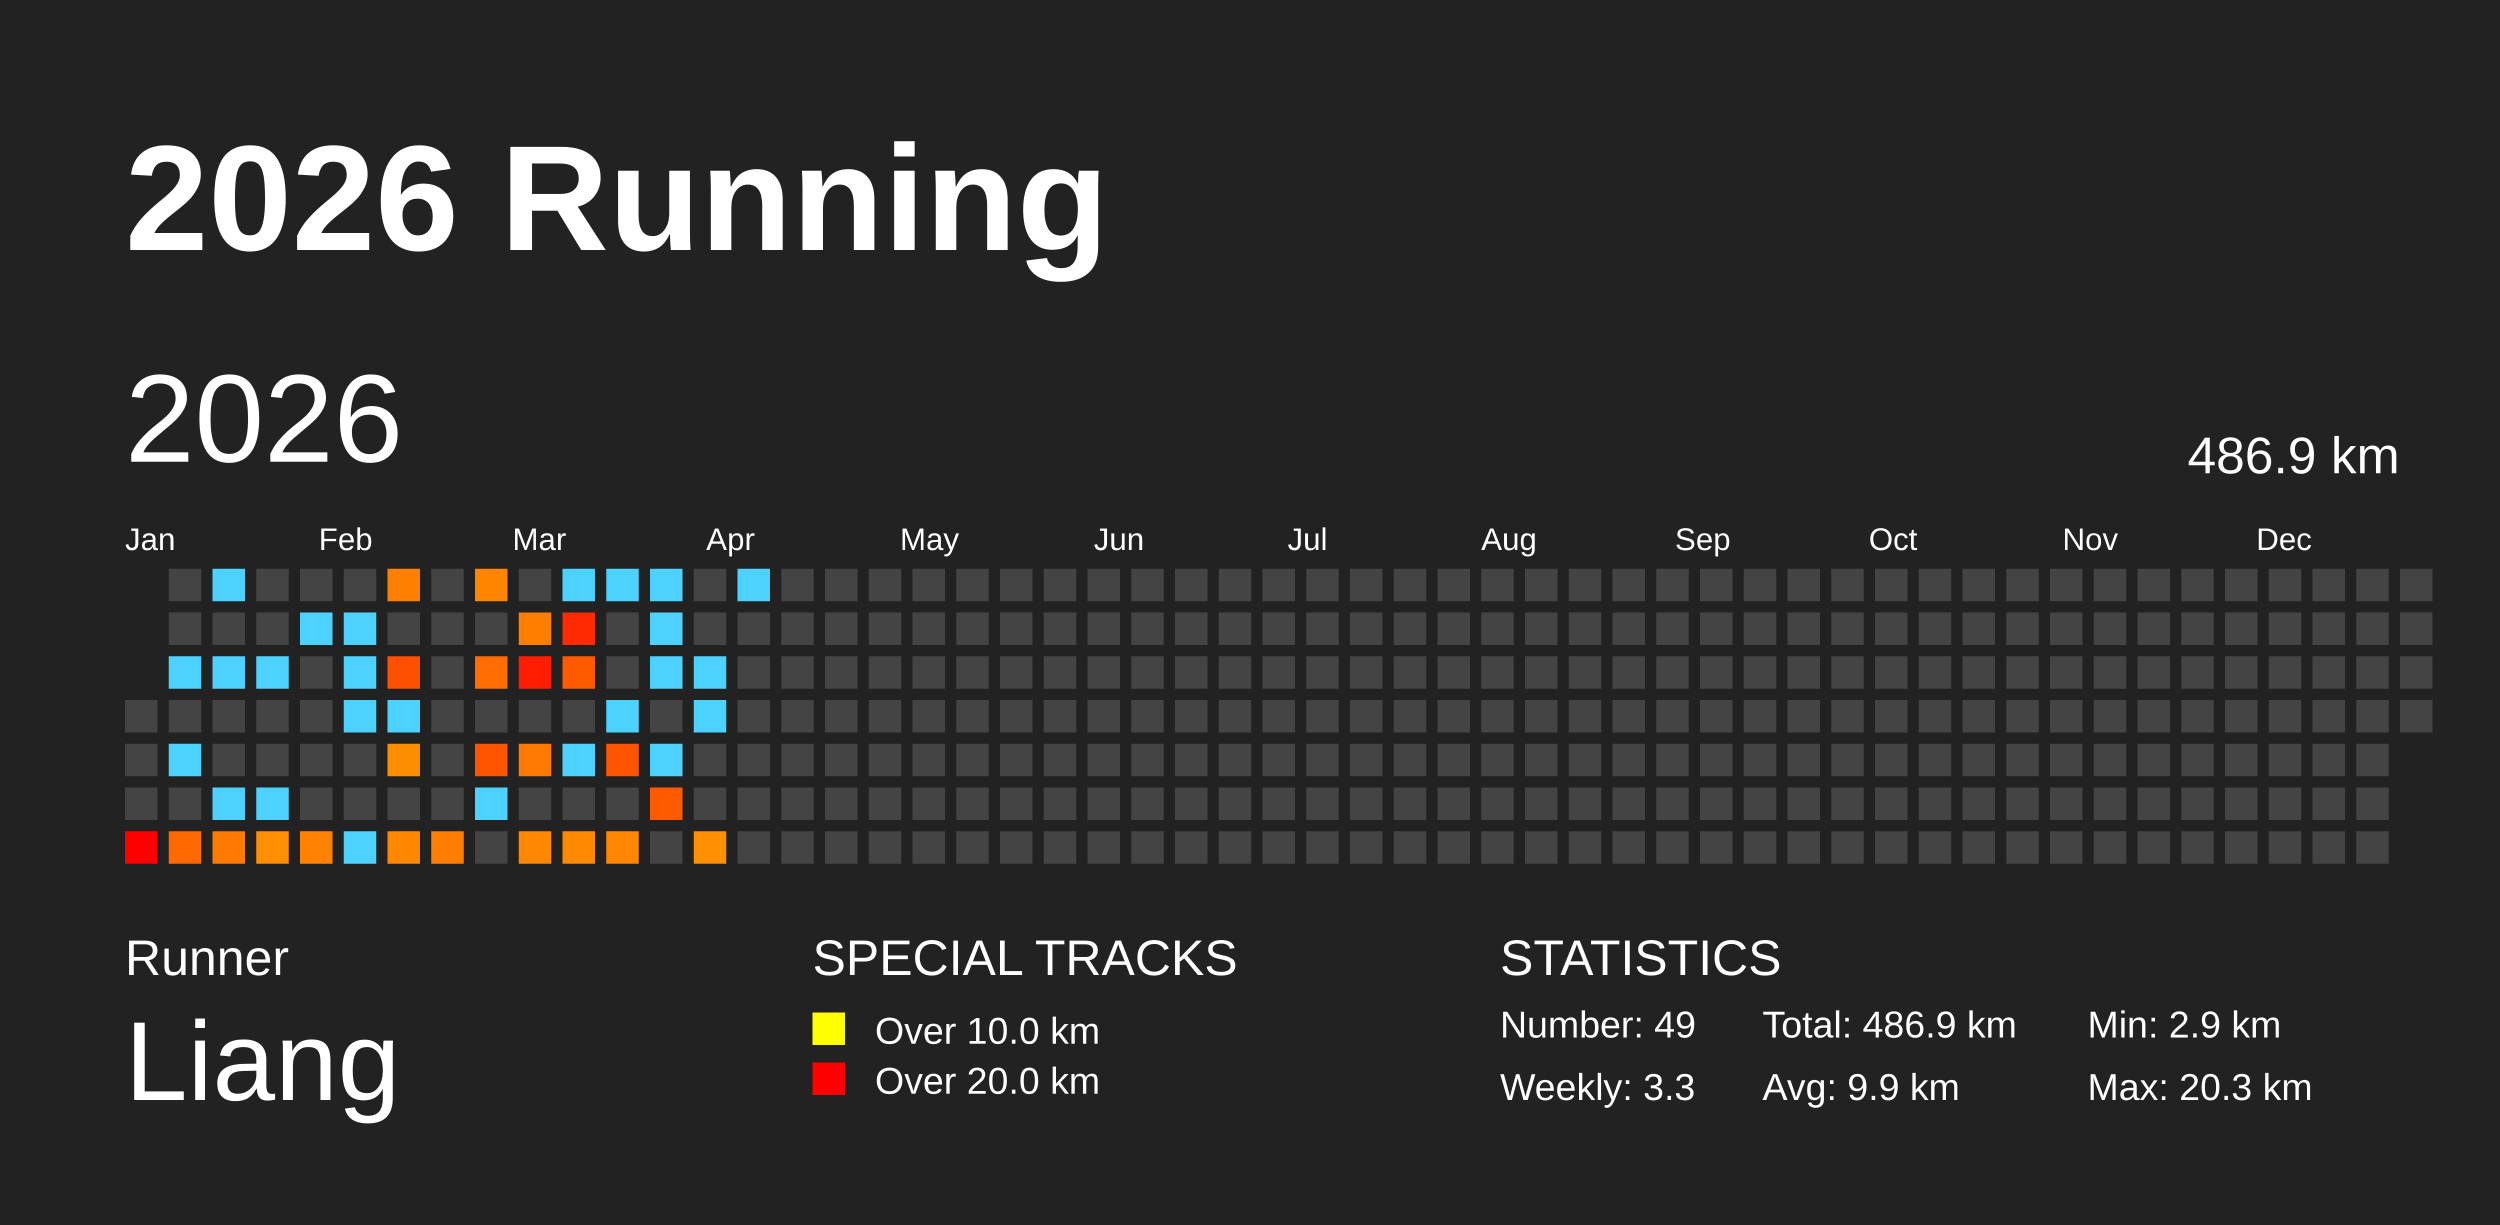
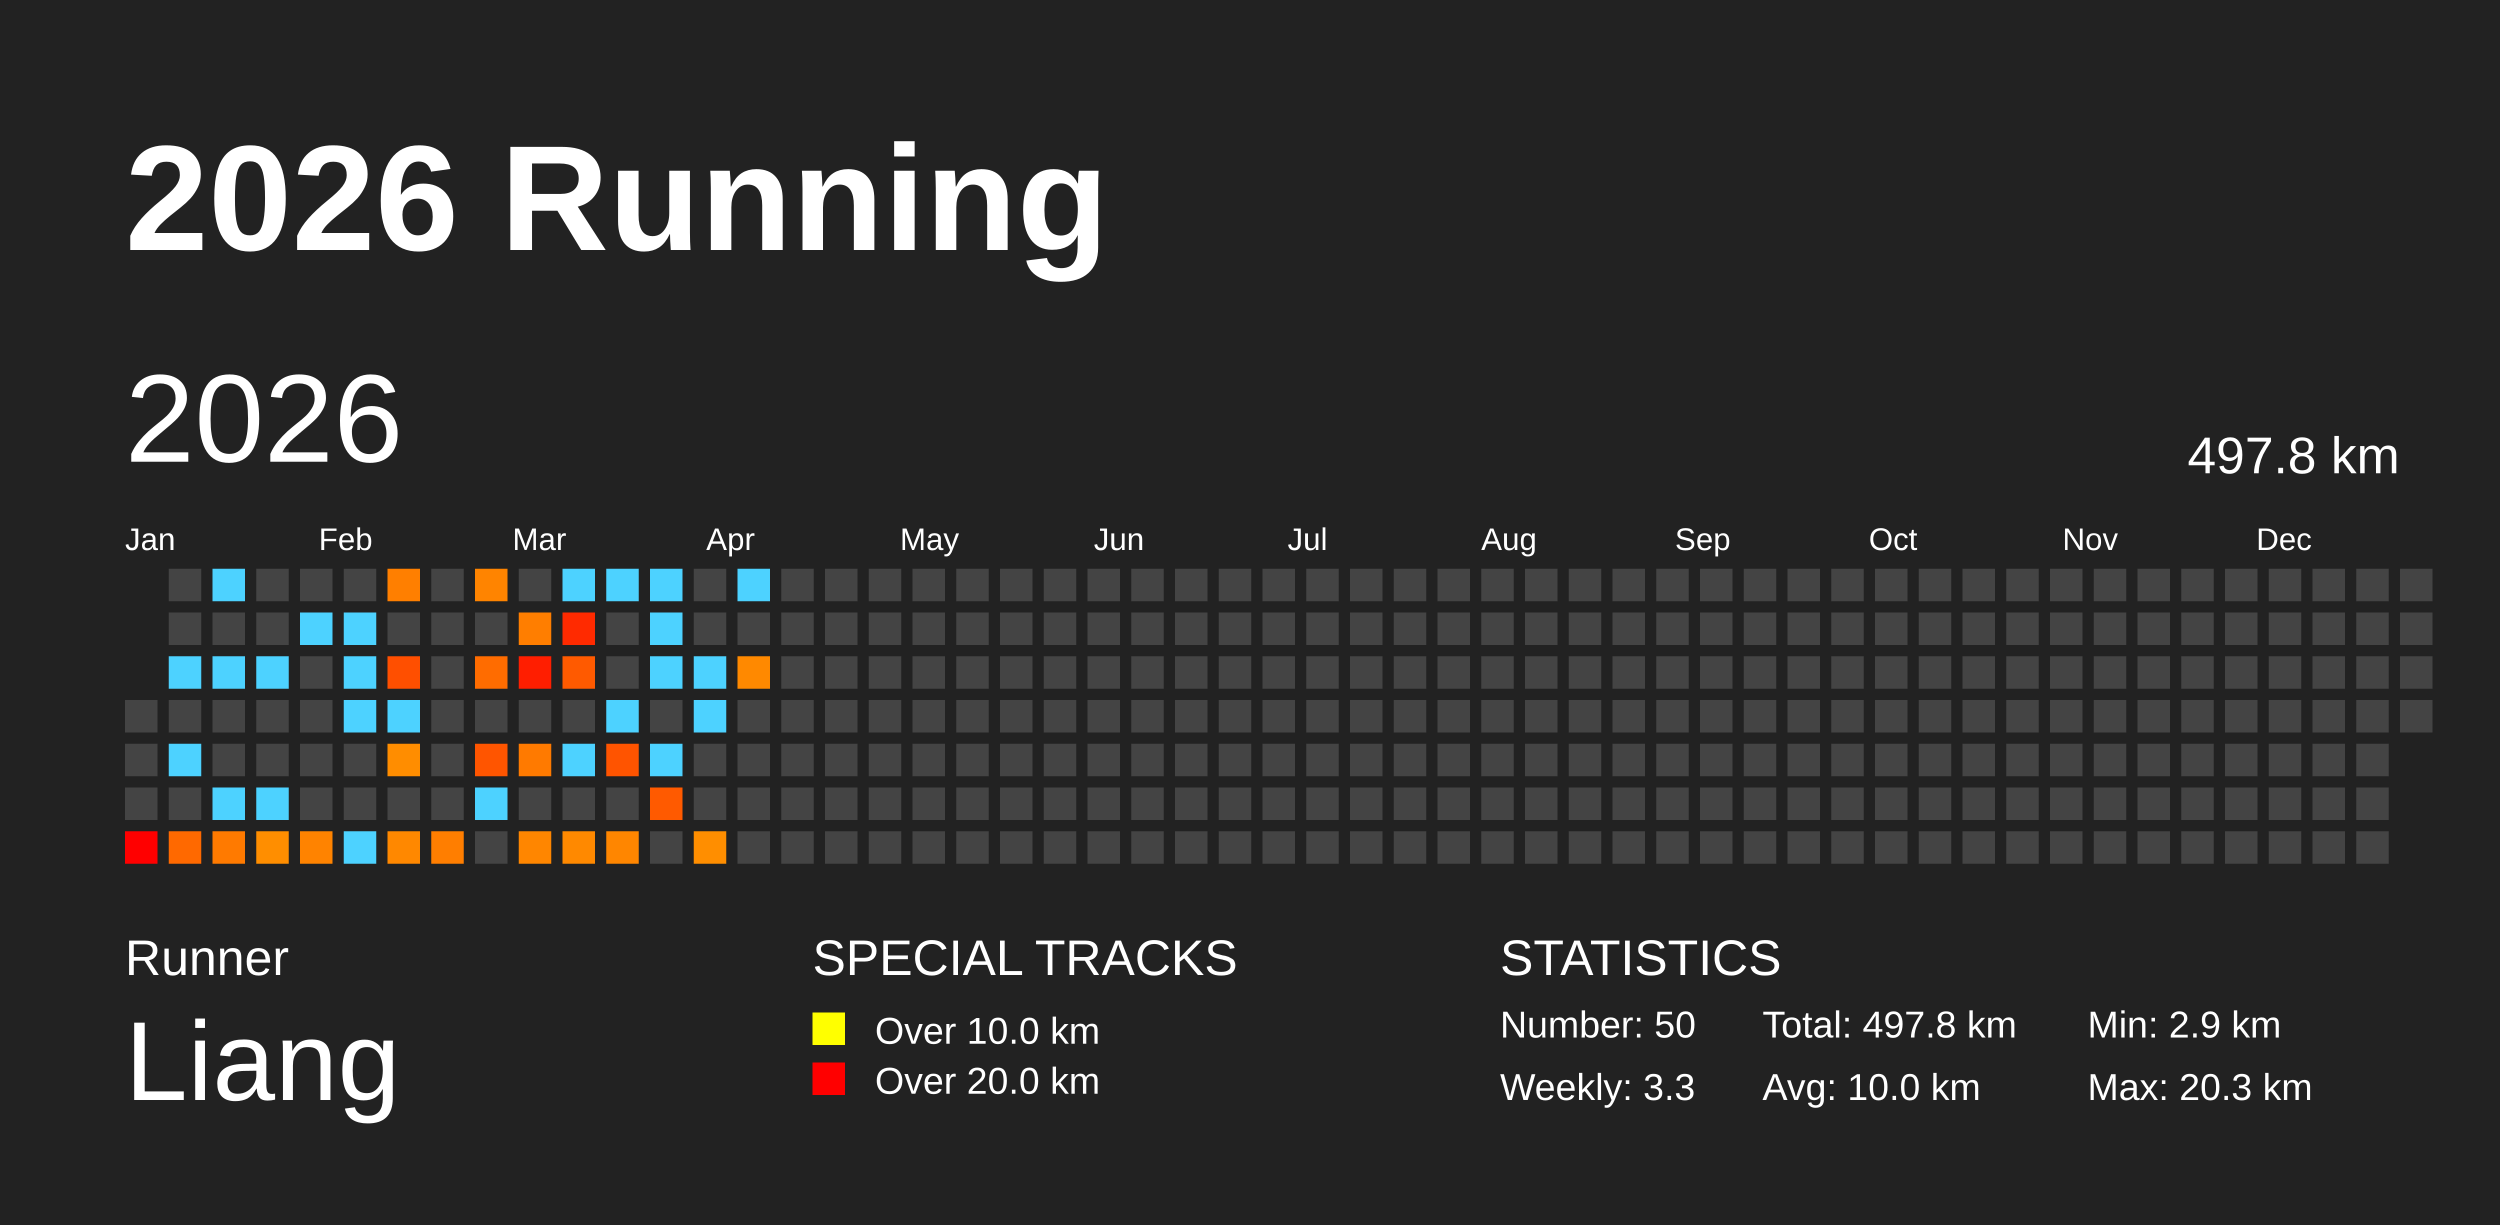
<svg xmlns="http://www.w3.org/2000/svg" baseProfile="full" height="98mm" version="1.1" viewBox="0,0,200,98" width="200mm">
  <defs />
  <rect fill="#222222" height="98" width="200" x="0" y="0" />
  <text fill="#FFFFFF" style="font-size:12px; font-family:Arial; font-weight:bold;" x="10" y="20">2026 Running</text>
  <text fill="#FFFFFF" style="font-size:4px; font-family:Arial" x="10" y="78">Runner</text>
  <text fill="#FFFFFF" style="font-size:9px; font-family:Arial" x="10" y="88">Liang</text>
  <text fill="#FFFFFF" style="font-size:4px; font-family:Arial" x="65" y="78">SPECIAL TRACKS</text>
  <rect fill="yellow" height="2.6" width="2.6" x="65" y="81" />
  <text fill="#FFFFFF" style="font-size:3px; font-family:Arial" x="70" y="83.5">Over 10.0 km</text>
  <rect fill="red" height="2.6" width="2.6" x="65" y="85" />
  <text fill="#FFFFFF" style="font-size:3px; font-family:Arial" x="70" y="87.5">Over 20.0 km</text>
  <text fill="#FFFFFF" style="font-size:4px; font-family:Arial" x="120" y="78">STATISTICS</text>
-   <text fill="#FFFFFF" style="font-size:3px; font-family:Arial" x="120" y="83">Number: 49</text>
+   <text fill="#FFFFFF" style="font-size:3px; font-family:Arial" x="120" y="83">Number: 50</text>
  <text fill="#FFFFFF" style="font-size:3px; font-family:Arial" x="120" y="88">Weekly: 3.3</text>
-   <text fill="#FFFFFF" style="font-size:3px; font-family:Arial" x="141" y="83">Total: 486.9 km</text>
-   <text fill="#FFFFFF" style="font-size:3px; font-family:Arial" x="141" y="88">Avg: 9.9 km</text>
+   <text fill="#FFFFFF" style="font-size:3px; font-family:Arial" x="141" y="83">Total: 497.8 km</text>
+   <text fill="#FFFFFF" style="font-size:3px; font-family:Arial" x="141" y="88">Avg: 10.0 km</text>
  <text fill="#FFFFFF" style="font-size:3px; font-family:Arial" x="167" y="83">Min: 2.9 km</text>
  <text fill="#FFFFFF" style="font-size:3px; font-family:Arial" x="167" y="88">Max: 20.3 km</text>
  <text dominant-baseline="hanging" fill="#FFFFFF" style="font-size:10.0px; font-family:Arial;" x="10" y="30">2026</text>
-   <text dominant-baseline="hanging" fill="#FFFFFF" style="font-size:4.125px; font-family:Arial;" x="175" y="35">486.9 km</text>
+   <text dominant-baseline="hanging" fill="#FFFFFF" style="font-size:4.125px; font-family:Arial;" x="175" y="35">497.8 km</text>
  <text fill="#FFFFFF" style="font-size:2.5px; font-family:Arial" x="10.0" y="44">Jan</text>
  <text fill="#FFFFFF" style="font-size:2.5px; font-family:Arial" x="25.5" y="44">Feb</text>
  <text fill="#FFFFFF" style="font-size:2.5px; font-family:Arial" x="41.0" y="44">Mar</text>
  <text fill="#FFFFFF" style="font-size:2.5px; font-family:Arial" x="56.5" y="44">Apr</text>
  <text fill="#FFFFFF" style="font-size:2.5px; font-family:Arial" x="72.0" y="44">May</text>
  <text fill="#FFFFFF" style="font-size:2.5px; font-family:Arial" x="87.5" y="44">Jun</text>
  <text fill="#FFFFFF" style="font-size:2.5px; font-family:Arial" x="103.0" y="44">Jul</text>
  <text fill="#FFFFFF" style="font-size:2.5px; font-family:Arial" x="118.5" y="44">Aug</text>
  <text fill="#FFFFFF" style="font-size:2.5px; font-family:Arial" x="134.0" y="44">Sep</text>
  <text fill="#FFFFFF" style="font-size:2.5px; font-family:Arial" x="149.5" y="44">Oct</text>
  <text fill="#FFFFFF" style="font-size:2.5px; font-family:Arial" x="165.0" y="44">Nov</text>
  <text fill="#FFFFFF" style="font-size:2.5px; font-family:Arial" x="180.5" y="44">Dec</text>
  <rect fill="#444444" height="2.6" width="2.6" x="10.0" y="56.0" />
  <rect fill="#444444" height="2.6" width="2.6" x="10.0" y="59.5" />
  <rect fill="#444444" height="2.6" width="2.6" x="10.0" y="63.0" />
  <rect fill="red" height="2.6" width="2.6" x="10.0" y="66.5" />
  <rect fill="#444444" height="2.6" width="2.6" x="13.5" y="45.5" />
  <rect fill="#444444" height="2.6" width="2.6" x="13.5" y="49.0" />
  <rect fill="#4dd2ff" height="2.6" width="2.6" x="13.5" y="52.5" />
  <rect fill="#444444" height="2.6" width="2.6" x="13.5" y="56.0" />
  <rect fill="#4dd2ff" height="2.6" width="2.6" x="13.5" y="59.5" />
  <rect fill="#444444" height="2.6" width="2.6" x="13.5" y="63.0" />
  <rect fill="#ff6900" height="2.6" width="2.6" x="13.5" y="66.5" />
  <rect fill="#4dd2ff" height="2.6" width="2.6" x="17.0" y="45.5" />
  <rect fill="#444444" height="2.6" width="2.6" x="17.0" y="49.0" />
  <rect fill="#4dd2ff" height="2.6" width="2.6" x="17.0" y="52.5" />
  <rect fill="#444444" height="2.6" width="2.6" x="17.0" y="56.0" />
  <rect fill="#444444" height="2.6" width="2.6" x="17.0" y="59.5" />
  <rect fill="#4dd2ff" height="2.6" width="2.6" x="17.0" y="63.0" />
  <rect fill="#ff7a00" height="2.6" width="2.6" x="17.0" y="66.5" />
  <rect fill="#444444" height="2.6" width="2.6" x="20.5" y="45.5" />
  <rect fill="#444444" height="2.6" width="2.6" x="20.5" y="49.0" />
  <rect fill="#4dd2ff" height="2.6" width="2.6" x="20.5" y="52.5" />
  <rect fill="#444444" height="2.6" width="2.6" x="20.5" y="56.0" />
  <rect fill="#444444" height="2.6" width="2.6" x="20.5" y="59.5" />
  <rect fill="#4dd2ff" height="2.6" width="2.6" x="20.5" y="63.0" />
  <rect fill="#ff8e00" height="2.6" width="2.6" x="20.5" y="66.5" />
  <rect fill="#444444" height="2.6" width="2.6" x="24.0" y="45.5" />
  <rect fill="#4dd2ff" height="2.6" width="2.6" x="24.0" y="49.0" />
  <rect fill="#444444" height="2.6" width="2.6" x="24.0" y="52.5" />
  <rect fill="#444444" height="2.6" width="2.6" x="24.0" y="56.0" />
  <rect fill="#444444" height="2.6" width="2.6" x="24.0" y="59.5" />
  <rect fill="#444444" height="2.6" width="2.6" x="24.0" y="63.0" />
  <rect fill="#ff8300" height="2.6" width="2.6" x="24.0" y="66.5" />
  <rect fill="#444444" height="2.6" width="2.6" x="27.5" y="45.5" />
  <rect fill="#4dd2ff" height="2.6" width="2.6" x="27.5" y="49.0" />
  <rect fill="#4dd2ff" height="2.6" width="2.6" x="27.5" y="52.5" />
  <rect fill="#4dd2ff" height="2.6" width="2.6" x="27.5" y="56.0" />
  <rect fill="#444444" height="2.6" width="2.6" x="27.5" y="59.5" />
  <rect fill="#444444" height="2.6" width="2.6" x="27.5" y="63.0" />
  <rect fill="#4dd2ff" height="2.6" width="2.6" x="27.5" y="66.5" />
  <rect fill="#ff7f00" height="2.6" width="2.6" x="31.0" y="45.5" />
  <rect fill="#444444" height="2.6" width="2.6" x="31.0" y="49.0" />
  <rect fill="#ff4f00" height="2.6" width="2.6" x="31.0" y="52.5" />
  <rect fill="#4dd2ff" height="2.6" width="2.6" x="31.0" y="56.0" />
  <rect fill="#ff8d00" height="2.6" width="2.6" x="31.0" y="59.5" />
  <rect fill="#444444" height="2.6" width="2.6" x="31.0" y="63.0" />
  <rect fill="#ff8800" height="2.6" width="2.6" x="31.0" y="66.5" />
  <rect fill="#444444" height="2.6" width="2.6" x="34.5" y="45.5" />
  <rect fill="#444444" height="2.6" width="2.6" x="34.5" y="49.0" />
  <rect fill="#444444" height="2.6" width="2.6" x="34.5" y="52.5" />
  <rect fill="#444444" height="2.6" width="2.6" x="34.5" y="56.0" />
  <rect fill="#444444" height="2.6" width="2.6" x="34.5" y="59.5" />
  <rect fill="#444444" height="2.6" width="2.6" x="34.5" y="63.0" />
  <rect fill="#ff7e00" height="2.6" width="2.6" x="34.5" y="66.5" />
  <rect fill="#ff8400" height="2.6" width="2.6" x="38.0" y="45.5" />
  <rect fill="#444444" height="2.6" width="2.6" x="38.0" y="49.0" />
  <rect fill="#ff6c00" height="2.6" width="2.6" x="38.0" y="52.5" />
  <rect fill="#444444" height="2.6" width="2.6" x="38.0" y="56.0" />
  <rect fill="#ff5500" height="2.6" width="2.6" x="38.0" y="59.5" />
  <rect fill="#4dd2ff" height="2.6" width="2.6" x="38.0" y="63.0" />
  <rect fill="#444444" height="2.6" width="2.6" x="38.0" y="66.5" />
  <rect fill="#444444" height="2.6" width="2.6" x="41.5" y="45.5" />
  <rect fill="#ff7e00" height="2.6" width="2.6" x="41.5" y="49.0" />
  <rect fill="#ff1e00" height="2.6" width="2.6" x="41.5" y="52.5" />
  <rect fill="#444444" height="2.6" width="2.6" x="41.5" y="56.0" />
  <rect fill="#ff7a00" height="2.6" width="2.6" x="41.5" y="59.5" />
  <rect fill="#444444" height="2.6" width="2.6" x="41.5" y="63.0" />
  <rect fill="#ff8600" height="2.6" width="2.6" x="41.5" y="66.5" />
  <rect fill="#4dd2ff" height="2.6" width="2.6" x="45.0" y="45.5" />
  <rect fill="#ff2a00" height="2.6" width="2.6" x="45.0" y="49.0" />
  <rect fill="#ff5a00" height="2.6" width="2.6" x="45.0" y="52.5" />
  <rect fill="#444444" height="2.6" width="2.6" x="45.0" y="56.0" />
  <rect fill="#4dd2ff" height="2.6" width="2.6" x="45.0" y="59.5" />
  <rect fill="#444444" height="2.6" width="2.6" x="45.0" y="63.0" />
  <rect fill="#ff8900" height="2.6" width="2.6" x="45.0" y="66.5" />
  <rect fill="#4dd2ff" height="2.6" width="2.6" x="48.5" y="45.5" />
  <rect fill="#444444" height="2.6" width="2.6" x="48.5" y="49.0" />
  <rect fill="#444444" height="2.6" width="2.6" x="48.5" y="52.5" />
  <rect fill="#4dd2ff" height="2.6" width="2.6" x="48.5" y="56.0" />
  <rect fill="#ff5400" height="2.6" width="2.6" x="48.5" y="59.5" />
  <rect fill="#444444" height="2.6" width="2.6" x="48.5" y="63.0" />
  <rect fill="#ff8600" height="2.6" width="2.6" x="48.5" y="66.5" />
  <rect fill="#4dd2ff" height="2.6" width="2.6" x="52.0" y="45.5" />
  <rect fill="#4dd2ff" height="2.6" width="2.6" x="52.0" y="49.0" />
  <rect fill="#4dd2ff" height="2.6" width="2.6" x="52.0" y="52.5" />
  <rect fill="#444444" height="2.6" width="2.6" x="52.0" y="56.0" />
  <rect fill="#4dd2ff" height="2.6" width="2.6" x="52.0" y="59.5" />
  <rect fill="#ff5a00" height="2.6" width="2.6" x="52.0" y="63.0" />
  <rect fill="#444444" height="2.6" width="2.6" x="52.0" y="66.5" />
  <rect fill="#444444" height="2.6" width="2.6" x="55.5" y="45.5" />
  <rect fill="#444444" height="2.6" width="2.6" x="55.5" y="49.0" />
  <rect fill="#4dd2ff" height="2.6" width="2.6" x="55.5" y="52.5" />
  <rect fill="#4dd2ff" height="2.6" width="2.6" x="55.5" y="56.0" />
  <rect fill="#444444" height="2.6" width="2.6" x="55.5" y="59.5" />
  <rect fill="#444444" height="2.6" width="2.6" x="55.5" y="63.0" />
  <rect fill="#ff8e00" height="2.6" width="2.6" x="55.5" y="66.5" />
  <rect fill="#4dd2ff" height="2.6" width="2.6" x="59.0" y="45.5" />
  <rect fill="#444444" height="2.6" width="2.6" x="59.0" y="49.0" />
-   <rect fill="#444444" height="2.6" width="2.6" x="59.0" y="52.5" />
+   <rect fill="#ff8900" height="2.6" width="2.6" x="59.0" y="52.5" />
  <rect fill="#444444" height="2.6" width="2.6" x="59.0" y="56.0" />
  <rect fill="#444444" height="2.6" width="2.6" x="59.0" y="59.5" />
  <rect fill="#444444" height="2.6" width="2.6" x="59.0" y="63.0" />
  <rect fill="#444444" height="2.6" width="2.6" x="59.0" y="66.5" />
  <rect fill="#444444" height="2.6" width="2.6" x="62.5" y="45.5" />
  <rect fill="#444444" height="2.6" width="2.6" x="62.5" y="49.0" />
  <rect fill="#444444" height="2.6" width="2.6" x="62.5" y="52.5" />
  <rect fill="#444444" height="2.6" width="2.6" x="62.5" y="56.0" />
  <rect fill="#444444" height="2.6" width="2.6" x="62.5" y="59.5" />
  <rect fill="#444444" height="2.6" width="2.6" x="62.5" y="63.0" />
  <rect fill="#444444" height="2.6" width="2.6" x="62.5" y="66.5" />
  <rect fill="#444444" height="2.6" width="2.6" x="66.0" y="45.5" />
  <rect fill="#444444" height="2.6" width="2.6" x="66.0" y="49.0" />
  <rect fill="#444444" height="2.6" width="2.6" x="66.0" y="52.5" />
  <rect fill="#444444" height="2.6" width="2.6" x="66.0" y="56.0" />
  <rect fill="#444444" height="2.6" width="2.6" x="66.0" y="59.5" />
  <rect fill="#444444" height="2.6" width="2.6" x="66.0" y="63.0" />
  <rect fill="#444444" height="2.6" width="2.6" x="66.0" y="66.5" />
  <rect fill="#444444" height="2.6" width="2.6" x="69.5" y="45.5" />
  <rect fill="#444444" height="2.6" width="2.6" x="69.5" y="49.0" />
  <rect fill="#444444" height="2.6" width="2.6" x="69.5" y="52.5" />
  <rect fill="#444444" height="2.6" width="2.6" x="69.5" y="56.0" />
  <rect fill="#444444" height="2.6" width="2.6" x="69.5" y="59.5" />
  <rect fill="#444444" height="2.6" width="2.6" x="69.5" y="63.0" />
  <rect fill="#444444" height="2.6" width="2.6" x="69.5" y="66.5" />
  <rect fill="#444444" height="2.6" width="2.6" x="73.0" y="45.5" />
  <rect fill="#444444" height="2.6" width="2.6" x="73.0" y="49.0" />
  <rect fill="#444444" height="2.6" width="2.6" x="73.0" y="52.5" />
  <rect fill="#444444" height="2.6" width="2.6" x="73.0" y="56.0" />
  <rect fill="#444444" height="2.6" width="2.6" x="73.0" y="59.5" />
  <rect fill="#444444" height="2.6" width="2.6" x="73.0" y="63.0" />
  <rect fill="#444444" height="2.6" width="2.6" x="73.0" y="66.5" />
  <rect fill="#444444" height="2.6" width="2.6" x="76.5" y="45.5" />
  <rect fill="#444444" height="2.6" width="2.6" x="76.5" y="49.0" />
  <rect fill="#444444" height="2.6" width="2.6" x="76.5" y="52.5" />
  <rect fill="#444444" height="2.6" width="2.6" x="76.5" y="56.0" />
  <rect fill="#444444" height="2.6" width="2.6" x="76.5" y="59.5" />
  <rect fill="#444444" height="2.6" width="2.6" x="76.5" y="63.0" />
  <rect fill="#444444" height="2.6" width="2.6" x="76.5" y="66.5" />
  <rect fill="#444444" height="2.6" width="2.6" x="80.0" y="45.5" />
  <rect fill="#444444" height="2.6" width="2.6" x="80.0" y="49.0" />
  <rect fill="#444444" height="2.6" width="2.6" x="80.0" y="52.5" />
  <rect fill="#444444" height="2.6" width="2.6" x="80.0" y="56.0" />
  <rect fill="#444444" height="2.6" width="2.6" x="80.0" y="59.5" />
  <rect fill="#444444" height="2.6" width="2.6" x="80.0" y="63.0" />
  <rect fill="#444444" height="2.6" width="2.6" x="80.0" y="66.5" />
  <rect fill="#444444" height="2.6" width="2.6" x="83.5" y="45.5" />
  <rect fill="#444444" height="2.6" width="2.6" x="83.5" y="49.0" />
  <rect fill="#444444" height="2.6" width="2.6" x="83.5" y="52.5" />
  <rect fill="#444444" height="2.6" width="2.6" x="83.5" y="56.0" />
  <rect fill="#444444" height="2.6" width="2.6" x="83.5" y="59.5" />
  <rect fill="#444444" height="2.6" width="2.6" x="83.5" y="63.0" />
  <rect fill="#444444" height="2.6" width="2.6" x="83.5" y="66.5" />
  <rect fill="#444444" height="2.6" width="2.6" x="87.0" y="45.5" />
  <rect fill="#444444" height="2.6" width="2.6" x="87.0" y="49.0" />
  <rect fill="#444444" height="2.6" width="2.6" x="87.0" y="52.5" />
  <rect fill="#444444" height="2.6" width="2.6" x="87.0" y="56.0" />
  <rect fill="#444444" height="2.6" width="2.6" x="87.0" y="59.5" />
  <rect fill="#444444" height="2.6" width="2.6" x="87.0" y="63.0" />
  <rect fill="#444444" height="2.6" width="2.6" x="87.0" y="66.5" />
  <rect fill="#444444" height="2.6" width="2.6" x="90.5" y="45.5" />
  <rect fill="#444444" height="2.6" width="2.6" x="90.5" y="49.0" />
  <rect fill="#444444" height="2.6" width="2.6" x="90.5" y="52.5" />
  <rect fill="#444444" height="2.6" width="2.6" x="90.5" y="56.0" />
  <rect fill="#444444" height="2.6" width="2.6" x="90.5" y="59.5" />
  <rect fill="#444444" height="2.6" width="2.6" x="90.5" y="63.0" />
  <rect fill="#444444" height="2.6" width="2.6" x="90.5" y="66.5" />
  <rect fill="#444444" height="2.6" width="2.6" x="94.0" y="45.5" />
  <rect fill="#444444" height="2.6" width="2.6" x="94.0" y="49.0" />
  <rect fill="#444444" height="2.6" width="2.6" x="94.0" y="52.5" />
  <rect fill="#444444" height="2.6" width="2.6" x="94.0" y="56.0" />
  <rect fill="#444444" height="2.6" width="2.6" x="94.0" y="59.5" />
  <rect fill="#444444" height="2.6" width="2.6" x="94.0" y="63.0" />
  <rect fill="#444444" height="2.6" width="2.6" x="94.0" y="66.5" />
  <rect fill="#444444" height="2.6" width="2.6" x="97.5" y="45.5" />
  <rect fill="#444444" height="2.6" width="2.6" x="97.5" y="49.0" />
  <rect fill="#444444" height="2.6" width="2.6" x="97.5" y="52.5" />
  <rect fill="#444444" height="2.6" width="2.6" x="97.5" y="56.0" />
  <rect fill="#444444" height="2.6" width="2.6" x="97.5" y="59.5" />
  <rect fill="#444444" height="2.6" width="2.6" x="97.5" y="63.0" />
  <rect fill="#444444" height="2.6" width="2.6" x="97.5" y="66.5" />
  <rect fill="#444444" height="2.6" width="2.6" x="101.0" y="45.5" />
  <rect fill="#444444" height="2.6" width="2.6" x="101.0" y="49.0" />
  <rect fill="#444444" height="2.6" width="2.6" x="101.0" y="52.5" />
  <rect fill="#444444" height="2.6" width="2.6" x="101.0" y="56.0" />
  <rect fill="#444444" height="2.6" width="2.6" x="101.0" y="59.5" />
  <rect fill="#444444" height="2.6" width="2.6" x="101.0" y="63.0" />
  <rect fill="#444444" height="2.6" width="2.6" x="101.0" y="66.5" />
  <rect fill="#444444" height="2.6" width="2.6" x="104.5" y="45.5" />
  <rect fill="#444444" height="2.6" width="2.6" x="104.5" y="49.0" />
  <rect fill="#444444" height="2.6" width="2.6" x="104.5" y="52.5" />
  <rect fill="#444444" height="2.6" width="2.6" x="104.5" y="56.0" />
  <rect fill="#444444" height="2.6" width="2.6" x="104.5" y="59.5" />
  <rect fill="#444444" height="2.6" width="2.6" x="104.5" y="63.0" />
  <rect fill="#444444" height="2.6" width="2.6" x="104.5" y="66.5" />
  <rect fill="#444444" height="2.6" width="2.6" x="108.0" y="45.5" />
  <rect fill="#444444" height="2.6" width="2.6" x="108.0" y="49.0" />
  <rect fill="#444444" height="2.6" width="2.6" x="108.0" y="52.5" />
  <rect fill="#444444" height="2.6" width="2.6" x="108.0" y="56.0" />
  <rect fill="#444444" height="2.6" width="2.6" x="108.0" y="59.5" />
  <rect fill="#444444" height="2.6" width="2.6" x="108.0" y="63.0" />
  <rect fill="#444444" height="2.6" width="2.6" x="108.0" y="66.5" />
  <rect fill="#444444" height="2.6" width="2.6" x="111.5" y="45.5" />
  <rect fill="#444444" height="2.6" width="2.6" x="111.5" y="49.0" />
  <rect fill="#444444" height="2.6" width="2.6" x="111.5" y="52.5" />
  <rect fill="#444444" height="2.6" width="2.6" x="111.5" y="56.0" />
  <rect fill="#444444" height="2.6" width="2.6" x="111.5" y="59.5" />
  <rect fill="#444444" height="2.6" width="2.6" x="111.5" y="63.0" />
  <rect fill="#444444" height="2.6" width="2.6" x="111.5" y="66.5" />
  <rect fill="#444444" height="2.6" width="2.6" x="115.0" y="45.5" />
  <rect fill="#444444" height="2.6" width="2.6" x="115.0" y="49.0" />
  <rect fill="#444444" height="2.6" width="2.6" x="115.0" y="52.5" />
  <rect fill="#444444" height="2.6" width="2.6" x="115.0" y="56.0" />
  <rect fill="#444444" height="2.6" width="2.6" x="115.0" y="59.5" />
  <rect fill="#444444" height="2.6" width="2.6" x="115.0" y="63.0" />
  <rect fill="#444444" height="2.6" width="2.6" x="115.0" y="66.5" />
  <rect fill="#444444" height="2.6" width="2.6" x="118.5" y="45.5" />
  <rect fill="#444444" height="2.6" width="2.6" x="118.5" y="49.0" />
  <rect fill="#444444" height="2.6" width="2.6" x="118.5" y="52.5" />
  <rect fill="#444444" height="2.6" width="2.6" x="118.5" y="56.0" />
  <rect fill="#444444" height="2.6" width="2.6" x="118.5" y="59.5" />
  <rect fill="#444444" height="2.6" width="2.6" x="118.5" y="63.0" />
  <rect fill="#444444" height="2.6" width="2.6" x="118.5" y="66.5" />
  <rect fill="#444444" height="2.6" width="2.6" x="122.0" y="45.5" />
  <rect fill="#444444" height="2.6" width="2.6" x="122.0" y="49.0" />
  <rect fill="#444444" height="2.6" width="2.6" x="122.0" y="52.5" />
  <rect fill="#444444" height="2.6" width="2.6" x="122.0" y="56.0" />
  <rect fill="#444444" height="2.6" width="2.6" x="122.0" y="59.5" />
  <rect fill="#444444" height="2.6" width="2.6" x="122.0" y="63.0" />
  <rect fill="#444444" height="2.6" width="2.6" x="122.0" y="66.5" />
  <rect fill="#444444" height="2.6" width="2.6" x="125.5" y="45.5" />
  <rect fill="#444444" height="2.6" width="2.6" x="125.5" y="49.0" />
  <rect fill="#444444" height="2.6" width="2.6" x="125.5" y="52.5" />
  <rect fill="#444444" height="2.6" width="2.6" x="125.5" y="56.0" />
  <rect fill="#444444" height="2.6" width="2.6" x="125.5" y="59.5" />
  <rect fill="#444444" height="2.6" width="2.6" x="125.5" y="63.0" />
  <rect fill="#444444" height="2.6" width="2.6" x="125.5" y="66.5" />
  <rect fill="#444444" height="2.6" width="2.6" x="129.0" y="45.5" />
  <rect fill="#444444" height="2.6" width="2.6" x="129.0" y="49.0" />
  <rect fill="#444444" height="2.6" width="2.6" x="129.0" y="52.5" />
  <rect fill="#444444" height="2.6" width="2.6" x="129.0" y="56.0" />
  <rect fill="#444444" height="2.6" width="2.6" x="129.0" y="59.5" />
  <rect fill="#444444" height="2.6" width="2.6" x="129.0" y="63.0" />
  <rect fill="#444444" height="2.6" width="2.6" x="129.0" y="66.5" />
  <rect fill="#444444" height="2.6" width="2.6" x="132.5" y="45.5" />
  <rect fill="#444444" height="2.6" width="2.6" x="132.5" y="49.0" />
  <rect fill="#444444" height="2.6" width="2.6" x="132.5" y="52.5" />
  <rect fill="#444444" height="2.6" width="2.6" x="132.5" y="56.0" />
  <rect fill="#444444" height="2.6" width="2.6" x="132.5" y="59.5" />
  <rect fill="#444444" height="2.6" width="2.6" x="132.5" y="63.0" />
  <rect fill="#444444" height="2.6" width="2.6" x="132.5" y="66.5" />
  <rect fill="#444444" height="2.6" width="2.6" x="136.0" y="45.5" />
  <rect fill="#444444" height="2.6" width="2.6" x="136.0" y="49.0" />
  <rect fill="#444444" height="2.6" width="2.6" x="136.0" y="52.5" />
  <rect fill="#444444" height="2.6" width="2.6" x="136.0" y="56.0" />
  <rect fill="#444444" height="2.6" width="2.6" x="136.0" y="59.5" />
  <rect fill="#444444" height="2.6" width="2.6" x="136.0" y="63.0" />
  <rect fill="#444444" height="2.6" width="2.6" x="136.0" y="66.5" />
  <rect fill="#444444" height="2.6" width="2.6" x="139.5" y="45.5" />
  <rect fill="#444444" height="2.6" width="2.6" x="139.5" y="49.0" />
  <rect fill="#444444" height="2.6" width="2.6" x="139.5" y="52.5" />
  <rect fill="#444444" height="2.6" width="2.6" x="139.5" y="56.0" />
  <rect fill="#444444" height="2.6" width="2.6" x="139.5" y="59.5" />
  <rect fill="#444444" height="2.6" width="2.6" x="139.5" y="63.0" />
  <rect fill="#444444" height="2.6" width="2.6" x="139.5" y="66.5" />
  <rect fill="#444444" height="2.6" width="2.6" x="143.0" y="45.5" />
  <rect fill="#444444" height="2.6" width="2.6" x="143.0" y="49.0" />
  <rect fill="#444444" height="2.6" width="2.6" x="143.0" y="52.5" />
  <rect fill="#444444" height="2.6" width="2.6" x="143.0" y="56.0" />
  <rect fill="#444444" height="2.6" width="2.6" x="143.0" y="59.5" />
  <rect fill="#444444" height="2.6" width="2.6" x="143.0" y="63.0" />
  <rect fill="#444444" height="2.6" width="2.6" x="143.0" y="66.5" />
  <rect fill="#444444" height="2.6" width="2.6" x="146.5" y="45.5" />
  <rect fill="#444444" height="2.6" width="2.6" x="146.5" y="49.0" />
  <rect fill="#444444" height="2.6" width="2.6" x="146.5" y="52.5" />
  <rect fill="#444444" height="2.6" width="2.6" x="146.5" y="56.0" />
  <rect fill="#444444" height="2.6" width="2.6" x="146.5" y="59.5" />
  <rect fill="#444444" height="2.6" width="2.6" x="146.5" y="63.0" />
  <rect fill="#444444" height="2.6" width="2.6" x="146.5" y="66.5" />
  <rect fill="#444444" height="2.6" width="2.6" x="150.0" y="45.5" />
  <rect fill="#444444" height="2.6" width="2.6" x="150.0" y="49.0" />
  <rect fill="#444444" height="2.6" width="2.6" x="150.0" y="52.5" />
  <rect fill="#444444" height="2.6" width="2.6" x="150.0" y="56.0" />
  <rect fill="#444444" height="2.6" width="2.6" x="150.0" y="59.5" />
  <rect fill="#444444" height="2.6" width="2.6" x="150.0" y="63.0" />
  <rect fill="#444444" height="2.6" width="2.6" x="150.0" y="66.5" />
  <rect fill="#444444" height="2.6" width="2.6" x="153.5" y="45.5" />
  <rect fill="#444444" height="2.6" width="2.6" x="153.5" y="49.0" />
  <rect fill="#444444" height="2.6" width="2.6" x="153.5" y="52.5" />
  <rect fill="#444444" height="2.6" width="2.6" x="153.5" y="56.0" />
  <rect fill="#444444" height="2.6" width="2.6" x="153.5" y="59.5" />
  <rect fill="#444444" height="2.6" width="2.6" x="153.5" y="63.0" />
  <rect fill="#444444" height="2.6" width="2.6" x="153.5" y="66.5" />
  <rect fill="#444444" height="2.6" width="2.6" x="157.0" y="45.5" />
  <rect fill="#444444" height="2.6" width="2.6" x="157.0" y="49.0" />
  <rect fill="#444444" height="2.6" width="2.6" x="157.0" y="52.5" />
  <rect fill="#444444" height="2.6" width="2.6" x="157.0" y="56.0" />
  <rect fill="#444444" height="2.6" width="2.6" x="157.0" y="59.5" />
  <rect fill="#444444" height="2.6" width="2.6" x="157.0" y="63.0" />
  <rect fill="#444444" height="2.6" width="2.6" x="157.0" y="66.5" />
  <rect fill="#444444" height="2.6" width="2.6" x="160.5" y="45.5" />
  <rect fill="#444444" height="2.6" width="2.6" x="160.5" y="49.0" />
  <rect fill="#444444" height="2.6" width="2.6" x="160.5" y="52.5" />
  <rect fill="#444444" height="2.6" width="2.6" x="160.5" y="56.0" />
  <rect fill="#444444" height="2.6" width="2.6" x="160.5" y="59.5" />
  <rect fill="#444444" height="2.6" width="2.6" x="160.5" y="63.0" />
  <rect fill="#444444" height="2.6" width="2.6" x="160.5" y="66.5" />
  <rect fill="#444444" height="2.6" width="2.6" x="164.0" y="45.5" />
  <rect fill="#444444" height="2.6" width="2.6" x="164.0" y="49.0" />
  <rect fill="#444444" height="2.6" width="2.6" x="164.0" y="52.5" />
  <rect fill="#444444" height="2.6" width="2.6" x="164.0" y="56.0" />
  <rect fill="#444444" height="2.6" width="2.6" x="164.0" y="59.5" />
  <rect fill="#444444" height="2.6" width="2.6" x="164.0" y="63.0" />
  <rect fill="#444444" height="2.6" width="2.6" x="164.0" y="66.5" />
  <rect fill="#444444" height="2.6" width="2.6" x="167.5" y="45.5" />
  <rect fill="#444444" height="2.6" width="2.6" x="167.5" y="49.0" />
  <rect fill="#444444" height="2.6" width="2.6" x="167.5" y="52.5" />
  <rect fill="#444444" height="2.6" width="2.6" x="167.5" y="56.0" />
  <rect fill="#444444" height="2.6" width="2.6" x="167.5" y="59.5" />
  <rect fill="#444444" height="2.6" width="2.6" x="167.5" y="63.0" />
  <rect fill="#444444" height="2.6" width="2.6" x="167.5" y="66.5" />
  <rect fill="#444444" height="2.6" width="2.6" x="171.0" y="45.5" />
  <rect fill="#444444" height="2.6" width="2.6" x="171.0" y="49.0" />
  <rect fill="#444444" height="2.6" width="2.6" x="171.0" y="52.5" />
  <rect fill="#444444" height="2.6" width="2.6" x="171.0" y="56.0" />
  <rect fill="#444444" height="2.6" width="2.6" x="171.0" y="59.5" />
  <rect fill="#444444" height="2.6" width="2.6" x="171.0" y="63.0" />
  <rect fill="#444444" height="2.6" width="2.6" x="171.0" y="66.5" />
  <rect fill="#444444" height="2.6" width="2.6" x="174.5" y="45.5" />
  <rect fill="#444444" height="2.6" width="2.6" x="174.5" y="49.0" />
  <rect fill="#444444" height="2.6" width="2.6" x="174.5" y="52.5" />
  <rect fill="#444444" height="2.6" width="2.6" x="174.5" y="56.0" />
  <rect fill="#444444" height="2.6" width="2.6" x="174.5" y="59.5" />
  <rect fill="#444444" height="2.6" width="2.6" x="174.5" y="63.0" />
  <rect fill="#444444" height="2.6" width="2.6" x="174.5" y="66.5" />
  <rect fill="#444444" height="2.6" width="2.6" x="178.0" y="45.5" />
  <rect fill="#444444" height="2.6" width="2.6" x="178.0" y="49.0" />
  <rect fill="#444444" height="2.6" width="2.6" x="178.0" y="52.5" />
  <rect fill="#444444" height="2.6" width="2.6" x="178.0" y="56.0" />
  <rect fill="#444444" height="2.6" width="2.6" x="178.0" y="59.5" />
  <rect fill="#444444" height="2.6" width="2.6" x="178.0" y="63.0" />
  <rect fill="#444444" height="2.6" width="2.6" x="178.0" y="66.5" />
  <rect fill="#444444" height="2.6" width="2.6" x="181.5" y="45.5" />
  <rect fill="#444444" height="2.6" width="2.6" x="181.5" y="49.0" />
  <rect fill="#444444" height="2.6" width="2.6" x="181.5" y="52.5" />
  <rect fill="#444444" height="2.6" width="2.6" x="181.5" y="56.0" />
  <rect fill="#444444" height="2.6" width="2.6" x="181.5" y="59.5" />
  <rect fill="#444444" height="2.6" width="2.6" x="181.5" y="63.0" />
  <rect fill="#444444" height="2.6" width="2.6" x="181.5" y="66.5" />
  <rect fill="#444444" height="2.6" width="2.6" x="185.0" y="45.5" />
  <rect fill="#444444" height="2.6" width="2.6" x="185.0" y="49.0" />
  <rect fill="#444444" height="2.6" width="2.6" x="185.0" y="52.5" />
  <rect fill="#444444" height="2.6" width="2.6" x="185.0" y="56.0" />
  <rect fill="#444444" height="2.6" width="2.6" x="185.0" y="59.5" />
  <rect fill="#444444" height="2.6" width="2.6" x="185.0" y="63.0" />
  <rect fill="#444444" height="2.6" width="2.6" x="185.0" y="66.5" />
  <rect fill="#444444" height="2.6" width="2.6" x="188.5" y="45.5" />
  <rect fill="#444444" height="2.6" width="2.6" x="188.5" y="49.0" />
  <rect fill="#444444" height="2.6" width="2.6" x="188.5" y="52.5" />
  <rect fill="#444444" height="2.6" width="2.6" x="188.5" y="56.0" />
  <rect fill="#444444" height="2.6" width="2.6" x="188.5" y="59.5" />
  <rect fill="#444444" height="2.6" width="2.6" x="188.5" y="63.0" />
  <rect fill="#444444" height="2.6" width="2.6" x="188.5" y="66.5" />
  <rect fill="#444444" height="2.6" width="2.6" x="192.0" y="45.5" />
  <rect fill="#444444" height="2.6" width="2.6" x="192.0" y="49.0" />
  <rect fill="#444444" height="2.6" width="2.6" x="192.0" y="52.5" />
  <rect fill="#444444" height="2.6" width="2.6" x="192.0" y="56.0" />
</svg>
